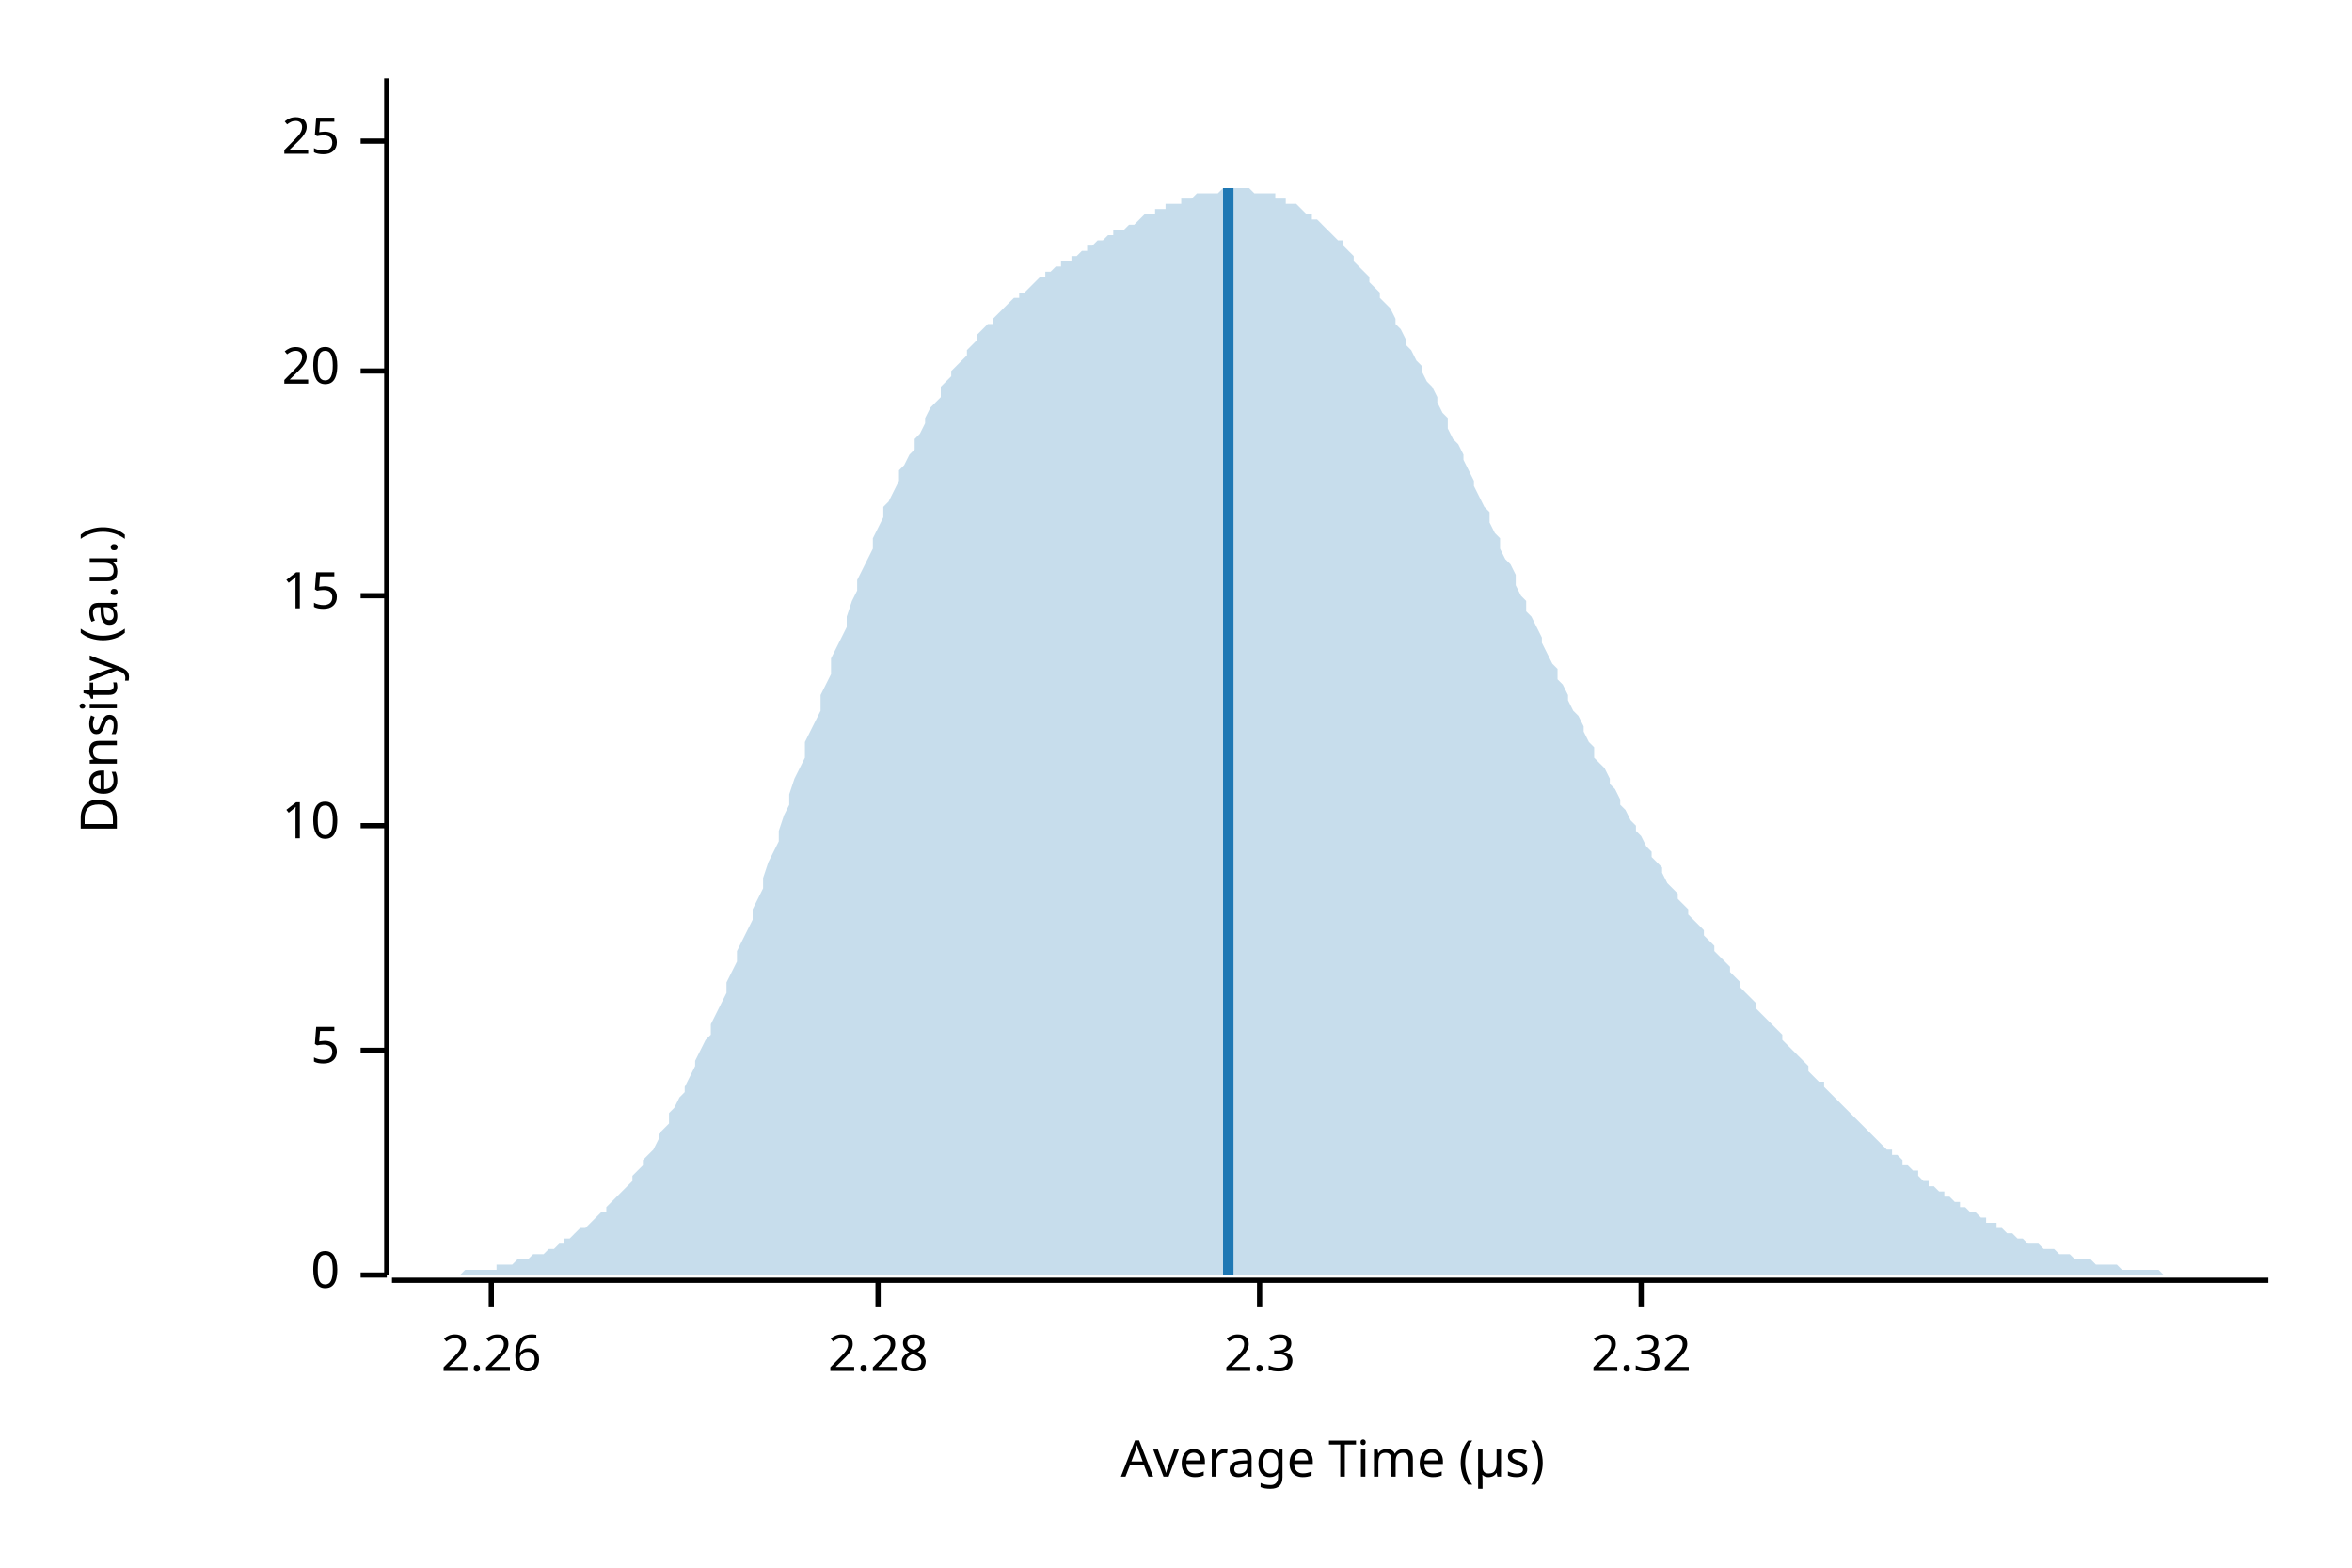
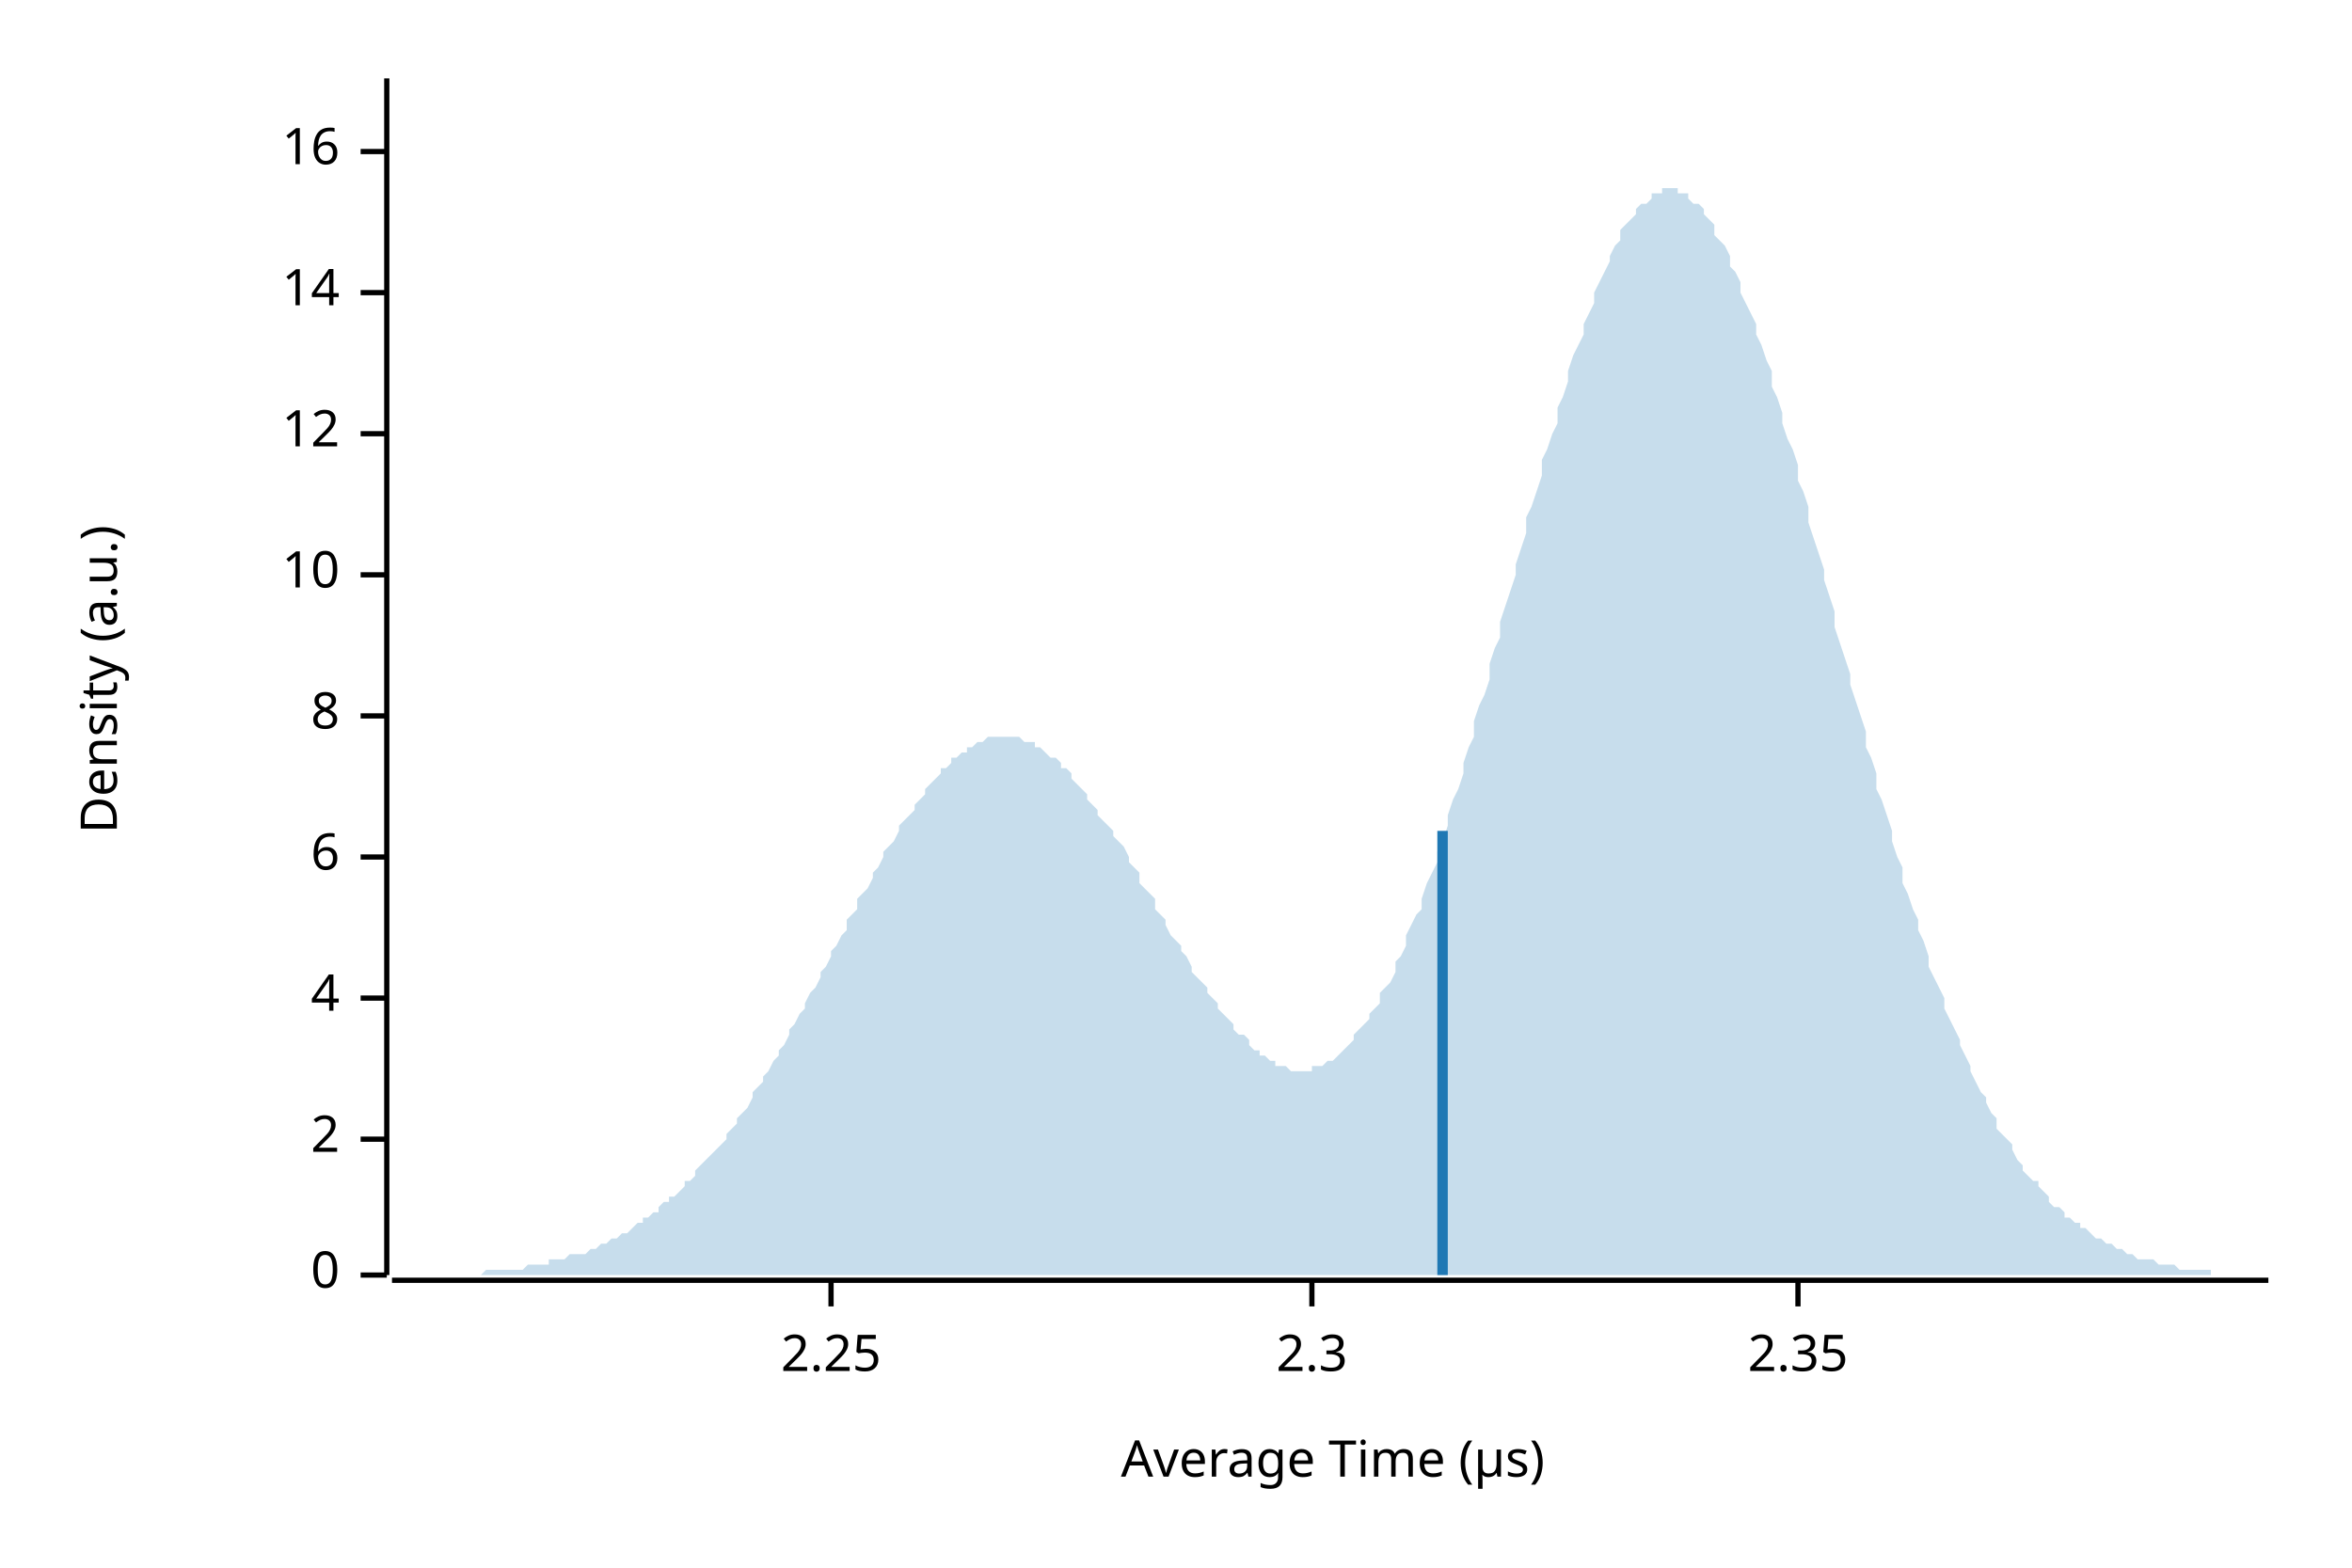
<svg xmlns="http://www.w3.org/2000/svg" width="450" height="300" viewBox="0 0 450 300">
  <text x="15" y="130" dy="0.76em" text-anchor="middle" font-family="sans-serif" font-size="9.677" opacity="1" fill="#000000" transform="rotate(270, 15, 130)">
Density (a.u.)
</text>
  <text x="255" y="285" dy="-0.5ex" text-anchor="middle" font-family="sans-serif" font-size="9.677" opacity="1" fill="#000000">
Average Time (µs)
</text>
  <polyline fill="none" opacity="1" stroke="#000000" stroke-width="1" points="74,15 74,244 " />
  <text x="65" y="244" dy="0.5ex" text-anchor="end" font-family="sans-serif" font-size="9.677" opacity="1" fill="#000000">
0
</text>
  <polyline fill="none" opacity="1" stroke="#000000" stroke-width="1" points="69,244 74,244 " />
-   <text x="65" y="201" dy="0.5ex" text-anchor="end" font-family="sans-serif" font-size="9.677" opacity="1" fill="#000000">
- 5
+   <text x="65" y="218" dy="0.5ex" text-anchor="end" font-family="sans-serif" font-size="9.677" opacity="1" fill="#000000">
+ 2
</text>
-   <polyline fill="none" opacity="1" stroke="#000000" stroke-width="1" points="69,201 74,201 " />
-   <text x="65" y="158" dy="0.5ex" text-anchor="end" font-family="sans-serif" font-size="9.677" opacity="1" fill="#000000">
+   <polyline fill="none" opacity="1" stroke="#000000" stroke-width="1" points="69,218 74,218 " />
+   <text x="65" y="191" dy="0.5ex" text-anchor="end" font-family="sans-serif" font-size="9.677" opacity="1" fill="#000000">
+ 4
+ </text>
+   <polyline fill="none" opacity="1" stroke="#000000" stroke-width="1" points="69,191 74,191 " />
+   <text x="65" y="164" dy="0.5ex" text-anchor="end" font-family="sans-serif" font-size="9.677" opacity="1" fill="#000000">
+ 6
+ </text>
+   <polyline fill="none" opacity="1" stroke="#000000" stroke-width="1" points="69,164 74,164 " />
+   <text x="65" y="137" dy="0.5ex" text-anchor="end" font-family="sans-serif" font-size="9.677" opacity="1" fill="#000000">
+ 8
+ </text>
+   <polyline fill="none" opacity="1" stroke="#000000" stroke-width="1" points="69,137 74,137 " />
+   <text x="65" y="110" dy="0.5ex" text-anchor="end" font-family="sans-serif" font-size="9.677" opacity="1" fill="#000000">
10
</text>
-   <polyline fill="none" opacity="1" stroke="#000000" stroke-width="1" points="69,158 74,158 " />
-   <text x="65" y="114" dy="0.5ex" text-anchor="end" font-family="sans-serif" font-size="9.677" opacity="1" fill="#000000">
- 15
+   <polyline fill="none" opacity="1" stroke="#000000" stroke-width="1" points="69,110 74,110 " />
+   <text x="65" y="83" dy="0.5ex" text-anchor="end" font-family="sans-serif" font-size="9.677" opacity="1" fill="#000000">
+ 12
</text>
-   <polyline fill="none" opacity="1" stroke="#000000" stroke-width="1" points="69,114 74,114 " />
-   <text x="65" y="71" dy="0.5ex" text-anchor="end" font-family="sans-serif" font-size="9.677" opacity="1" fill="#000000">
- 20
+   <polyline fill="none" opacity="1" stroke="#000000" stroke-width="1" points="69,83 74,83 " />
+   <text x="65" y="56" dy="0.5ex" text-anchor="end" font-family="sans-serif" font-size="9.677" opacity="1" fill="#000000">
+ 14
</text>
-   <polyline fill="none" opacity="1" stroke="#000000" stroke-width="1" points="69,71 74,71 " />
-   <text x="65" y="27" dy="0.5ex" text-anchor="end" font-family="sans-serif" font-size="9.677" opacity="1" fill="#000000">
- 25
+   <polyline fill="none" opacity="1" stroke="#000000" stroke-width="1" points="69,56 74,56 " />
+   <text x="65" y="29" dy="0.5ex" text-anchor="end" font-family="sans-serif" font-size="9.677" opacity="1" fill="#000000">
+ 16
</text>
-   <polyline fill="none" opacity="1" stroke="#000000" stroke-width="1" points="69,27 74,27 " />
+   <polyline fill="none" opacity="1" stroke="#000000" stroke-width="1" points="69,29 74,29 " />
  <polyline fill="none" opacity="1" stroke="#000000" stroke-width="1" points="75,245 434,245 " />
-   <text x="94" y="255" dy="0.76em" text-anchor="middle" font-family="sans-serif" font-size="9.677" opacity="1" fill="#000000">
- 2.26
+   <text x="159" y="255" dy="0.76em" text-anchor="middle" font-family="sans-serif" font-size="9.677" opacity="1" fill="#000000">
+ 2.25
</text>
-   <polyline fill="none" opacity="1" stroke="#000000" stroke-width="1" points="94,245 94,250 " />
-   <text x="168" y="255" dy="0.76em" text-anchor="middle" font-family="sans-serif" font-size="9.677" opacity="1" fill="#000000">
- 2.28
- </text>
-   <polyline fill="none" opacity="1" stroke="#000000" stroke-width="1" points="168,245 168,250 " />
-   <text x="241" y="255" dy="0.76em" text-anchor="middle" font-family="sans-serif" font-size="9.677" opacity="1" fill="#000000">
+   <polyline fill="none" opacity="1" stroke="#000000" stroke-width="1" points="159,245 159,250 " />
+   <text x="251" y="255" dy="0.76em" text-anchor="middle" font-family="sans-serif" font-size="9.677" opacity="1" fill="#000000">
2.3
</text>
-   <polyline fill="none" opacity="1" stroke="#000000" stroke-width="1" points="241,245 241,250 " />
-   <text x="314" y="255" dy="0.76em" text-anchor="middle" font-family="sans-serif" font-size="9.677" opacity="1" fill="#000000">
- 2.32
+   <polyline fill="none" opacity="1" stroke="#000000" stroke-width="1" points="251,245 251,250 " />
+   <text x="344" y="255" dy="0.76em" text-anchor="middle" font-family="sans-serif" font-size="9.677" opacity="1" fill="#000000">
+ 2.35
</text>
-   <polyline fill="none" opacity="1" stroke="#000000" stroke-width="1" points="314,245 314,250 " />
-   <polygon opacity="0.25" fill="#1F78B4" points="75,244 75,244 76,244 77,244 77,244 78,244 79,244 80,244 80,244 81,244 82,244 82,244 83,244 84,244 85,244 85,244 86,244 87,244 87,244 88,244 89,243 90,243 90,243 91,243 92,243 92,243 93,243 94,243 95,243 95,242 96,242 97,242 98,242 98,242 99,241 100,241 100,241 101,241 102,240 103,240 103,240 104,240 105,239 105,239 106,239 107,238 108,238 108,237 109,237 110,236 110,236 111,235 112,235 113,234 113,234 114,233 115,232 116,232 116,231 117,230 118,229 118,229 119,228 120,227 121,226 121,225 122,224 123,223 123,222 124,221 125,220 126,218 126,217 127,216 128,215 128,213 129,212 130,210 131,209 131,208 132,206 133,204 133,203 134,201 135,199 136,198 136,196 137,194 138,192 139,190 139,188 140,186 141,184 141,182 142,180 143,178 144,176 144,174 145,172 146,170 146,168 147,165 148,163 149,161 149,159 150,156 151,154 151,152 152,149 153,147 154,145 154,142 155,140 156,138 157,136 157,133 158,131 159,129 159,126 160,124 161,122 162,120 162,118 163,115 164,113 164,111 165,109 166,107 167,105 167,103 168,101 169,99 169,97 170,96 171,94 172,92 172,90 173,89 174,87 175,86 175,84 176,83 177,81 177,80 178,78 179,77 180,76 180,74 181,73 182,72 182,71 183,70 184,69 185,68 185,67 186,66 187,65 187,64 188,63 189,62 190,62 190,61 191,60 192,59 192,59 193,58 194,57 195,57 195,56 196,56 197,55 198,54 198,54 199,53 200,53 200,52 201,52 202,51 203,51 203,50 204,50 205,50 205,49 206,49 207,48 208,48 208,47 209,47 210,46 210,46 211,46 212,45 213,45 213,44 214,44 215,44 216,43 216,43 217,43 218,42 218,42 219,41 220,41 221,41 221,40 222,40 223,40 223,39 224,39 225,39 226,39 226,38 227,38 228,38 228,38 229,37 230,37 231,37 231,37 232,37 233,37 233,37 234,36 235,36 236,36 236,36 237,36 238,36 239,36 239,36 240,37 241,37 241,37 242,37 243,37 244,37 244,38 245,38 246,38 246,39 247,39 248,39 249,40 249,40 250,41 251,41 251,42 252,42 253,43 254,44 254,44 255,45 256,46 257,46 257,47 258,48 259,49 259,50 260,51 261,52 262,53 262,54 263,55 264,56 264,57 265,58 266,59 267,61 267,62 268,63 269,65 269,66 270,67 271,69 272,70 272,71 273,73 274,74 275,76 275,77 276,79 277,80 277,82 278,84 279,85 280,87 280,88 281,90 282,92 282,93 283,95 284,97 285,98 285,100 286,102 287,103 287,105 288,107 289,108 290,110 290,112 291,114 292,115 292,117 293,118 294,120 295,122 295,123 296,125 297,127 298,128 298,130 299,131 300,133 300,134 301,136 302,137 303,139 303,140 304,142 305,143 305,145 306,146 307,147 308,149 308,150 309,151 310,153 310,154 311,155 312,157 313,158 313,159 314,160 315,162 316,163 316,164 317,165 318,166 318,167 319,169 320,170 321,171 321,172 322,173 323,174 323,175 324,176 325,177 326,178 326,179 327,180 328,181 328,182 329,183 330,184 331,185 331,186 332,187 333,188 333,189 334,190 335,191 336,192 336,193 337,194 338,195 339,196 339,196 340,197 341,198 341,199 342,200 343,201 344,202 344,202 345,203 346,204 346,205 347,206 348,207 349,207 349,208 350,209 351,210 351,210 352,211 353,212 354,213 354,213 355,214 356,215 357,216 357,216 358,217 359,218 359,218 360,219 361,220 362,220 362,221 363,221 364,222 364,223 365,223 366,224 367,224 367,225 368,226 369,226 369,227 370,227 371,228 372,228 372,229 373,229 374,230 375,230 375,231 376,231 377,232 377,232 378,232 379,233 380,233 380,234 381,234 382,234 382,235 383,235 384,236 385,236 385,236 386,237 387,237 387,237 388,238 389,238 390,238 390,238 391,239 392,239 392,239 393,239 394,240 395,240 395,240 396,240 397,241 398,241 398,241 399,241 400,241 400,241 401,242 402,242 403,242 403,242 404,242 405,242 405,242 406,243 407,243 408,243 408,243 409,243 410,243 410,243 411,243 412,243 413,243 413,243 414,244 415,244 416,244 416,244 417,244 418,244 418,244 419,244 420,244 421,244 421,244 422,244 423,244 423,244 424,244 425,244 426,244 426,244 427,244 428,244 428,244 429,244 430,244 431,244 431,244 432,244 433,244 434,244 434,244 75,244 " />
-   <polyline fill="none" opacity="1" stroke="#1F78B4" stroke-width="2" points="235,244 235,36 " />
+   <polyline fill="none" opacity="1" stroke="#000000" stroke-width="1" points="344,245 344,250 " />
+   <polygon opacity="0.25" fill="#1F78B4" points="75,244 75,244 76,244 77,244 77,244 78,244 79,244 80,244 80,244 81,244 82,244 82,244 83,244 84,244 85,244 85,244 86,244 87,244 87,244 88,244 89,244 90,244 90,244 91,244 92,244 92,244 93,243 94,243 95,243 95,243 96,243 97,243 98,243 98,243 99,243 100,243 100,243 101,242 102,242 103,242 103,242 104,242 105,242 105,241 106,241 107,241 108,241 108,241 109,240 110,240 110,240 111,240 112,240 113,239 113,239 114,239 115,238 116,238 116,238 117,237 118,237 118,237 119,236 120,236 121,235 121,235 122,234 123,234 123,233 124,233 125,232 126,232 126,231 127,230 128,230 128,229 129,229 130,228 131,227 131,226 132,226 133,225 133,224 134,223 135,222 136,221 136,221 137,220 138,219 139,218 139,217 140,216 141,215 141,214 142,213 143,212 144,210 144,209 145,208 146,207 146,206 147,205 148,203 149,202 149,201 150,200 151,198 151,197 152,196 153,194 154,193 154,192 155,190 156,189 157,187 157,186 158,185 159,183 159,182 160,181 161,179 162,178 162,176 163,175 164,174 164,172 165,171 166,170 167,168 167,167 168,166 169,164 169,163 170,162 171,161 172,159 172,158 173,157 174,156 175,155 175,154 176,153 177,152 177,151 178,150 179,149 180,148 180,147 181,147 182,146 182,145 183,145 184,144 185,144 185,143 186,143 187,142 187,142 188,142 189,141 190,141 190,141 191,141 192,141 192,141 193,141 194,141 195,141 195,141 196,142 197,142 198,142 198,143 199,143 200,144 200,144 201,145 202,145 203,146 203,147 204,147 205,148 205,149 206,150 207,151 208,152 208,153 209,154 210,155 210,156 211,157 212,158 213,159 213,160 214,161 215,162 216,164 216,165 217,166 218,167 218,169 219,170 220,171 221,172 221,174 222,175 223,176 223,177 224,179 225,180 226,181 226,182 227,183 228,185 228,186 229,187 230,188 231,189 231,190 232,191 233,192 233,193 234,194 235,195 236,196 236,197 237,198 238,198 239,199 239,200 240,201 241,201 241,202 242,202 243,203 244,203 244,204 245,204 246,204 246,204 247,205 248,205 249,205 249,205 250,205 251,205 251,204 252,204 253,204 254,203 254,203 255,203 256,202 257,201 257,201 258,200 259,199 259,198 260,197 261,196 262,195 262,194 263,193 264,192 264,190 265,189 266,188 267,186 267,184 268,183 269,181 269,179 270,177 271,175 272,174 272,172 273,169 274,167 275,165 275,163 276,161 277,158 277,156 278,153 279,151 280,148 280,146 281,143 282,141 282,138 283,135 284,133 285,130 285,127 286,124 287,122 287,119 288,116 289,113 290,110 290,108 291,105 292,102 292,99 293,97 294,94 295,91 295,88 296,86 297,83 298,81 298,78 299,76 300,73 300,71 301,68 302,66 303,64 303,62 304,60 305,58 305,56 306,54 307,52 308,50 308,49 309,47 310,46 310,44 311,43 312,42 313,41 313,40 314,39 315,39 316,38 316,37 317,37 318,37 318,36 319,36 320,36 321,36 321,37 322,37 323,37 323,38 324,39 325,39 326,40 326,41 327,42 328,43 328,45 329,46 330,47 331,49 331,51 332,52 333,54 333,56 334,58 335,60 336,62 336,64 337,66 338,69 339,71 339,74 340,76 341,79 341,81 342,84 343,86 344,89 344,92 345,94 346,97 346,100 347,103 348,106 349,109 349,111 350,114 351,117 351,120 352,123 353,126 354,129 354,131 355,134 356,137 357,140 357,143 358,145 359,148 359,151 360,153 361,156 362,159 362,161 363,164 364,166 364,169 365,171 366,174 367,176 367,178 368,180 369,183 369,185 370,187 371,189 372,191 372,193 373,195 374,197 375,199 375,200 376,202 377,204 377,205 378,207 379,209 380,210 380,211 381,213 382,214 382,216 383,217 384,218 385,219 385,220 386,222 387,223 387,224 388,225 389,226 390,226 390,227 391,228 392,229 392,230 393,231 394,231 395,232 395,233 396,233 397,234 398,234 398,235 399,235 400,236 400,236 401,237 402,237 403,238 403,238 404,238 405,239 405,239 406,239 407,240 408,240 408,240 409,241 410,241 410,241 411,241 412,241 413,242 413,242 414,242 415,242 416,242 416,242 417,243 418,243 418,243 419,243 420,243 421,243 421,243 422,243 423,243 423,244 424,244 425,244 426,244 426,244 427,244 428,244 428,244 429,244 430,244 431,244 431,244 432,244 433,244 434,244 434,244 75,244 " />
+   <polyline fill="none" opacity="1" stroke="#1F78B4" stroke-width="2" points="276,244 276,159 " />
</svg>
